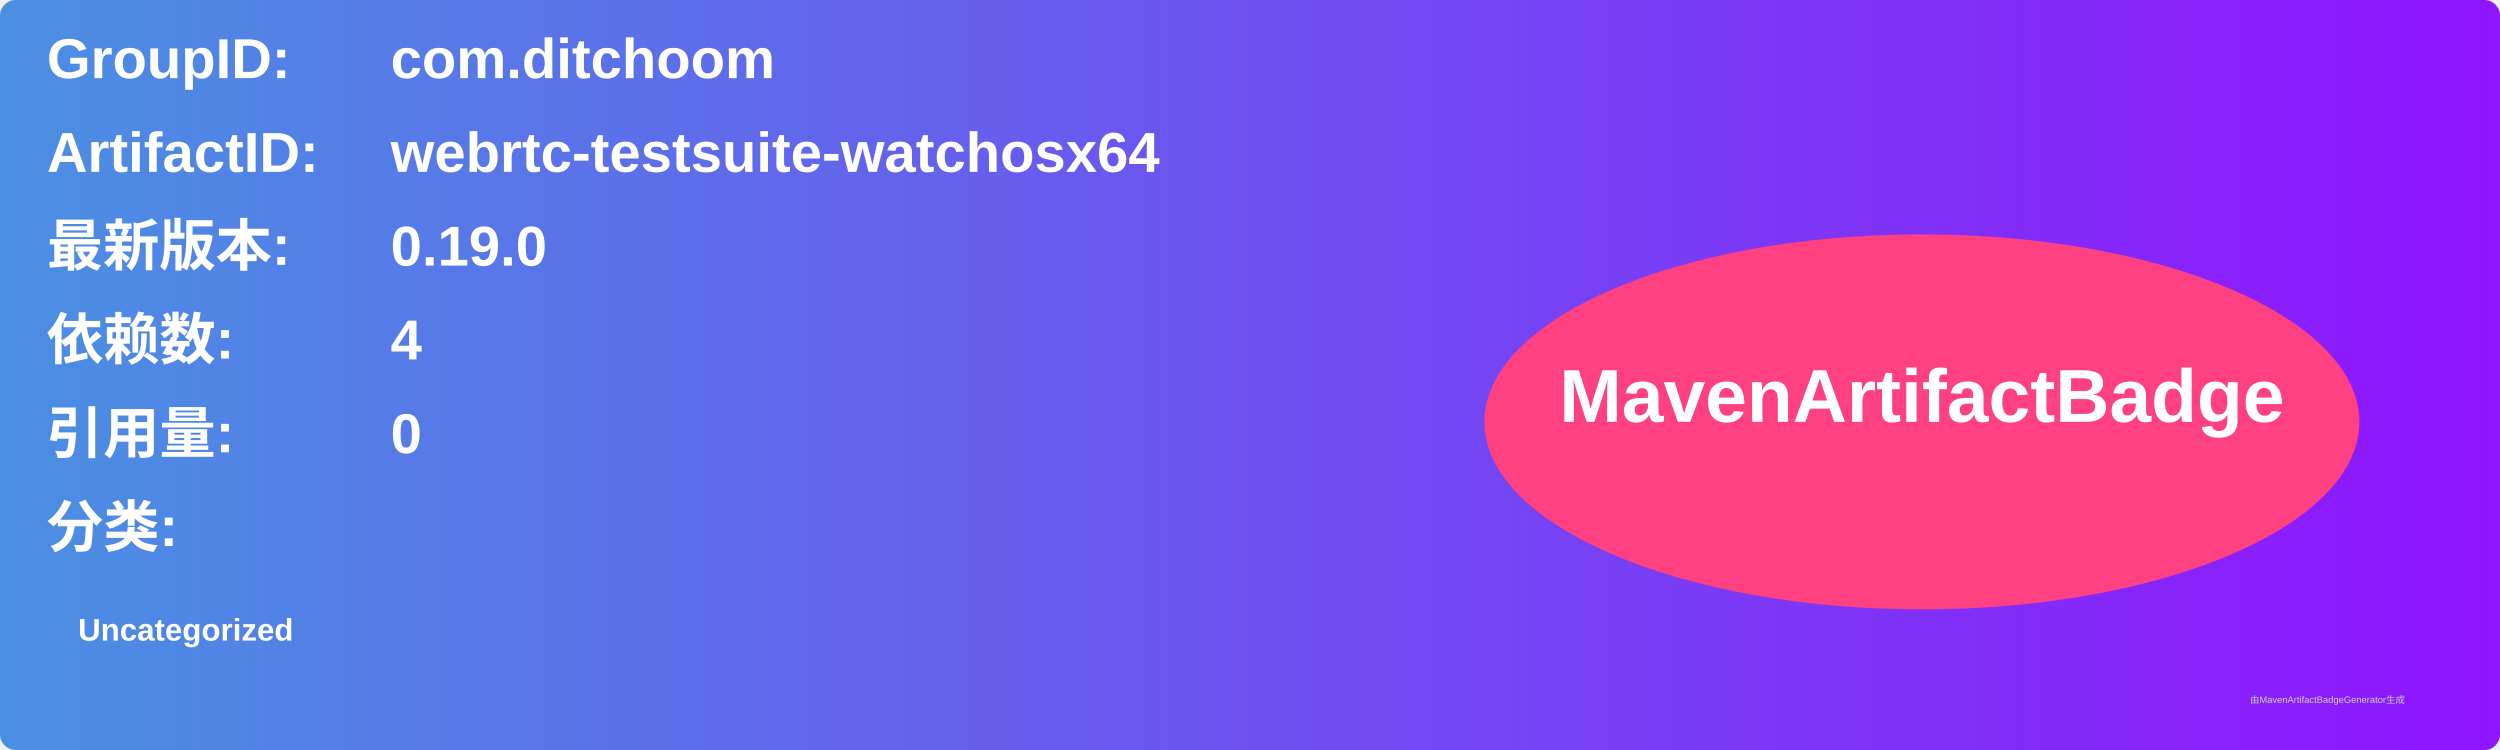
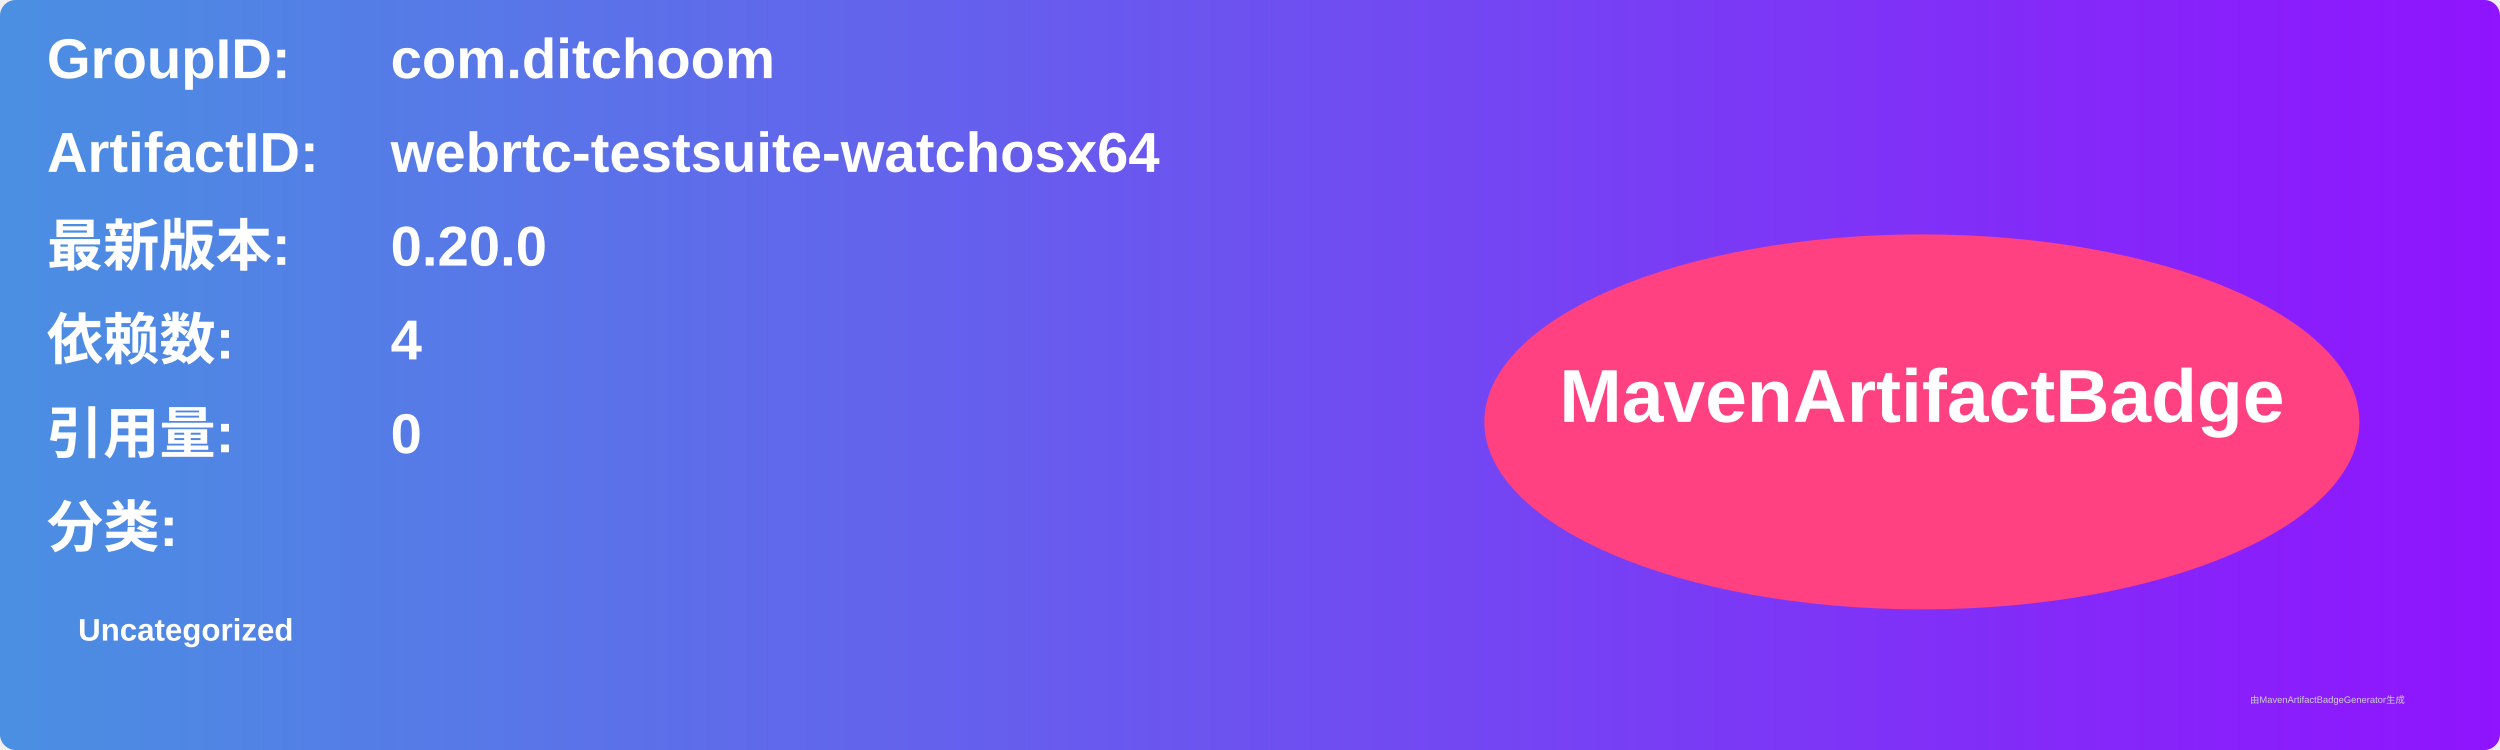
<svg xmlns="http://www.w3.org/2000/svg" width="800" height="240" viewBox="0 0 800 240">
  <linearGradient id="grad" x1="0%" y1="0%" x2="100%" y2="0%">
    <stop offset="0%" stop-color="#4a90e2" />
    <stop offset="100%" stop-color="#9013fe" />
  </linearGradient>
  <rect width="100%" height="100%" rx="5" ry="5" fill="url(#grad)" />
  <g transform="translate(15, 15)">
    <text x="0" y="10" font-family="Arial" font-size="18" fill="white" font-weight="bold" width="260">GroupID:</text>
    <text x="110" y="10" font-family="Arial" font-size="18" fill="white" font-weight="bold" width="460">com.ditchoom</text>
    <text x="0" y="40" font-family="Arial" font-size="18" fill="white" font-weight="bold" width="260">ArtifactID:</text>
    <text x="110" y="40" font-family="Arial" font-size="18" fill="white" font-weight="bold" width="460">webrtc-testsuite-watchosx64</text>
    <text x="0" y="70" font-family="Arial" font-size="18" fill="white" font-weight="bold">最新版本:</text>
    <text x="110" y="70" font-family="Arial" font-size="18" fill="white" font-weight="bold">
-       <tspan font-weight="bold">0.19.0</tspan>
+       <tspan font-weight="bold">0.20.0</tspan>
    </text>
    <text x="0" y="100" font-family="Arial" font-size="18" fill="white" font-weight="bold">依赖数: </text>
    <text x="110" y="100" font-family="Arial" font-size="18" fill="white">
      <tspan font-weight="bold">4</tspan>
    </text>
    <text x="0" y="130" font-family="Arial" font-size="18" fill="white" font-weight="bold">引用量: </text>
    <text x="110" y="130" font-family="Arial" font-size="18" fill="white">
      <tspan font-weight="bold">0</tspan>
    </text>
    <text x="0" y="160" font-family="Arial" font-size="18" fill="white" font-weight="bold">分类:</text>
    <text x="10" y="190" font-family="Arial" font-size="10" fill="white">
      <tspan font-weight="bold">Uncategorized</tspan>
    </text>
    <ellipse cx="600" cy="120" rx="140" ry="60" fill="#ff4081" />
    <text x="600" y="120" text-anchor="middle" font-family="Arial" font-size="24" fill="white" font-weight="bold">MavenArtifactBadge</text>
  </g>
  <text x="720" y="225" font-family="Arial" font-size="3" fill="#d0d0d0">由MavenArtifactBadgeGenerator生成</text>
</svg>
